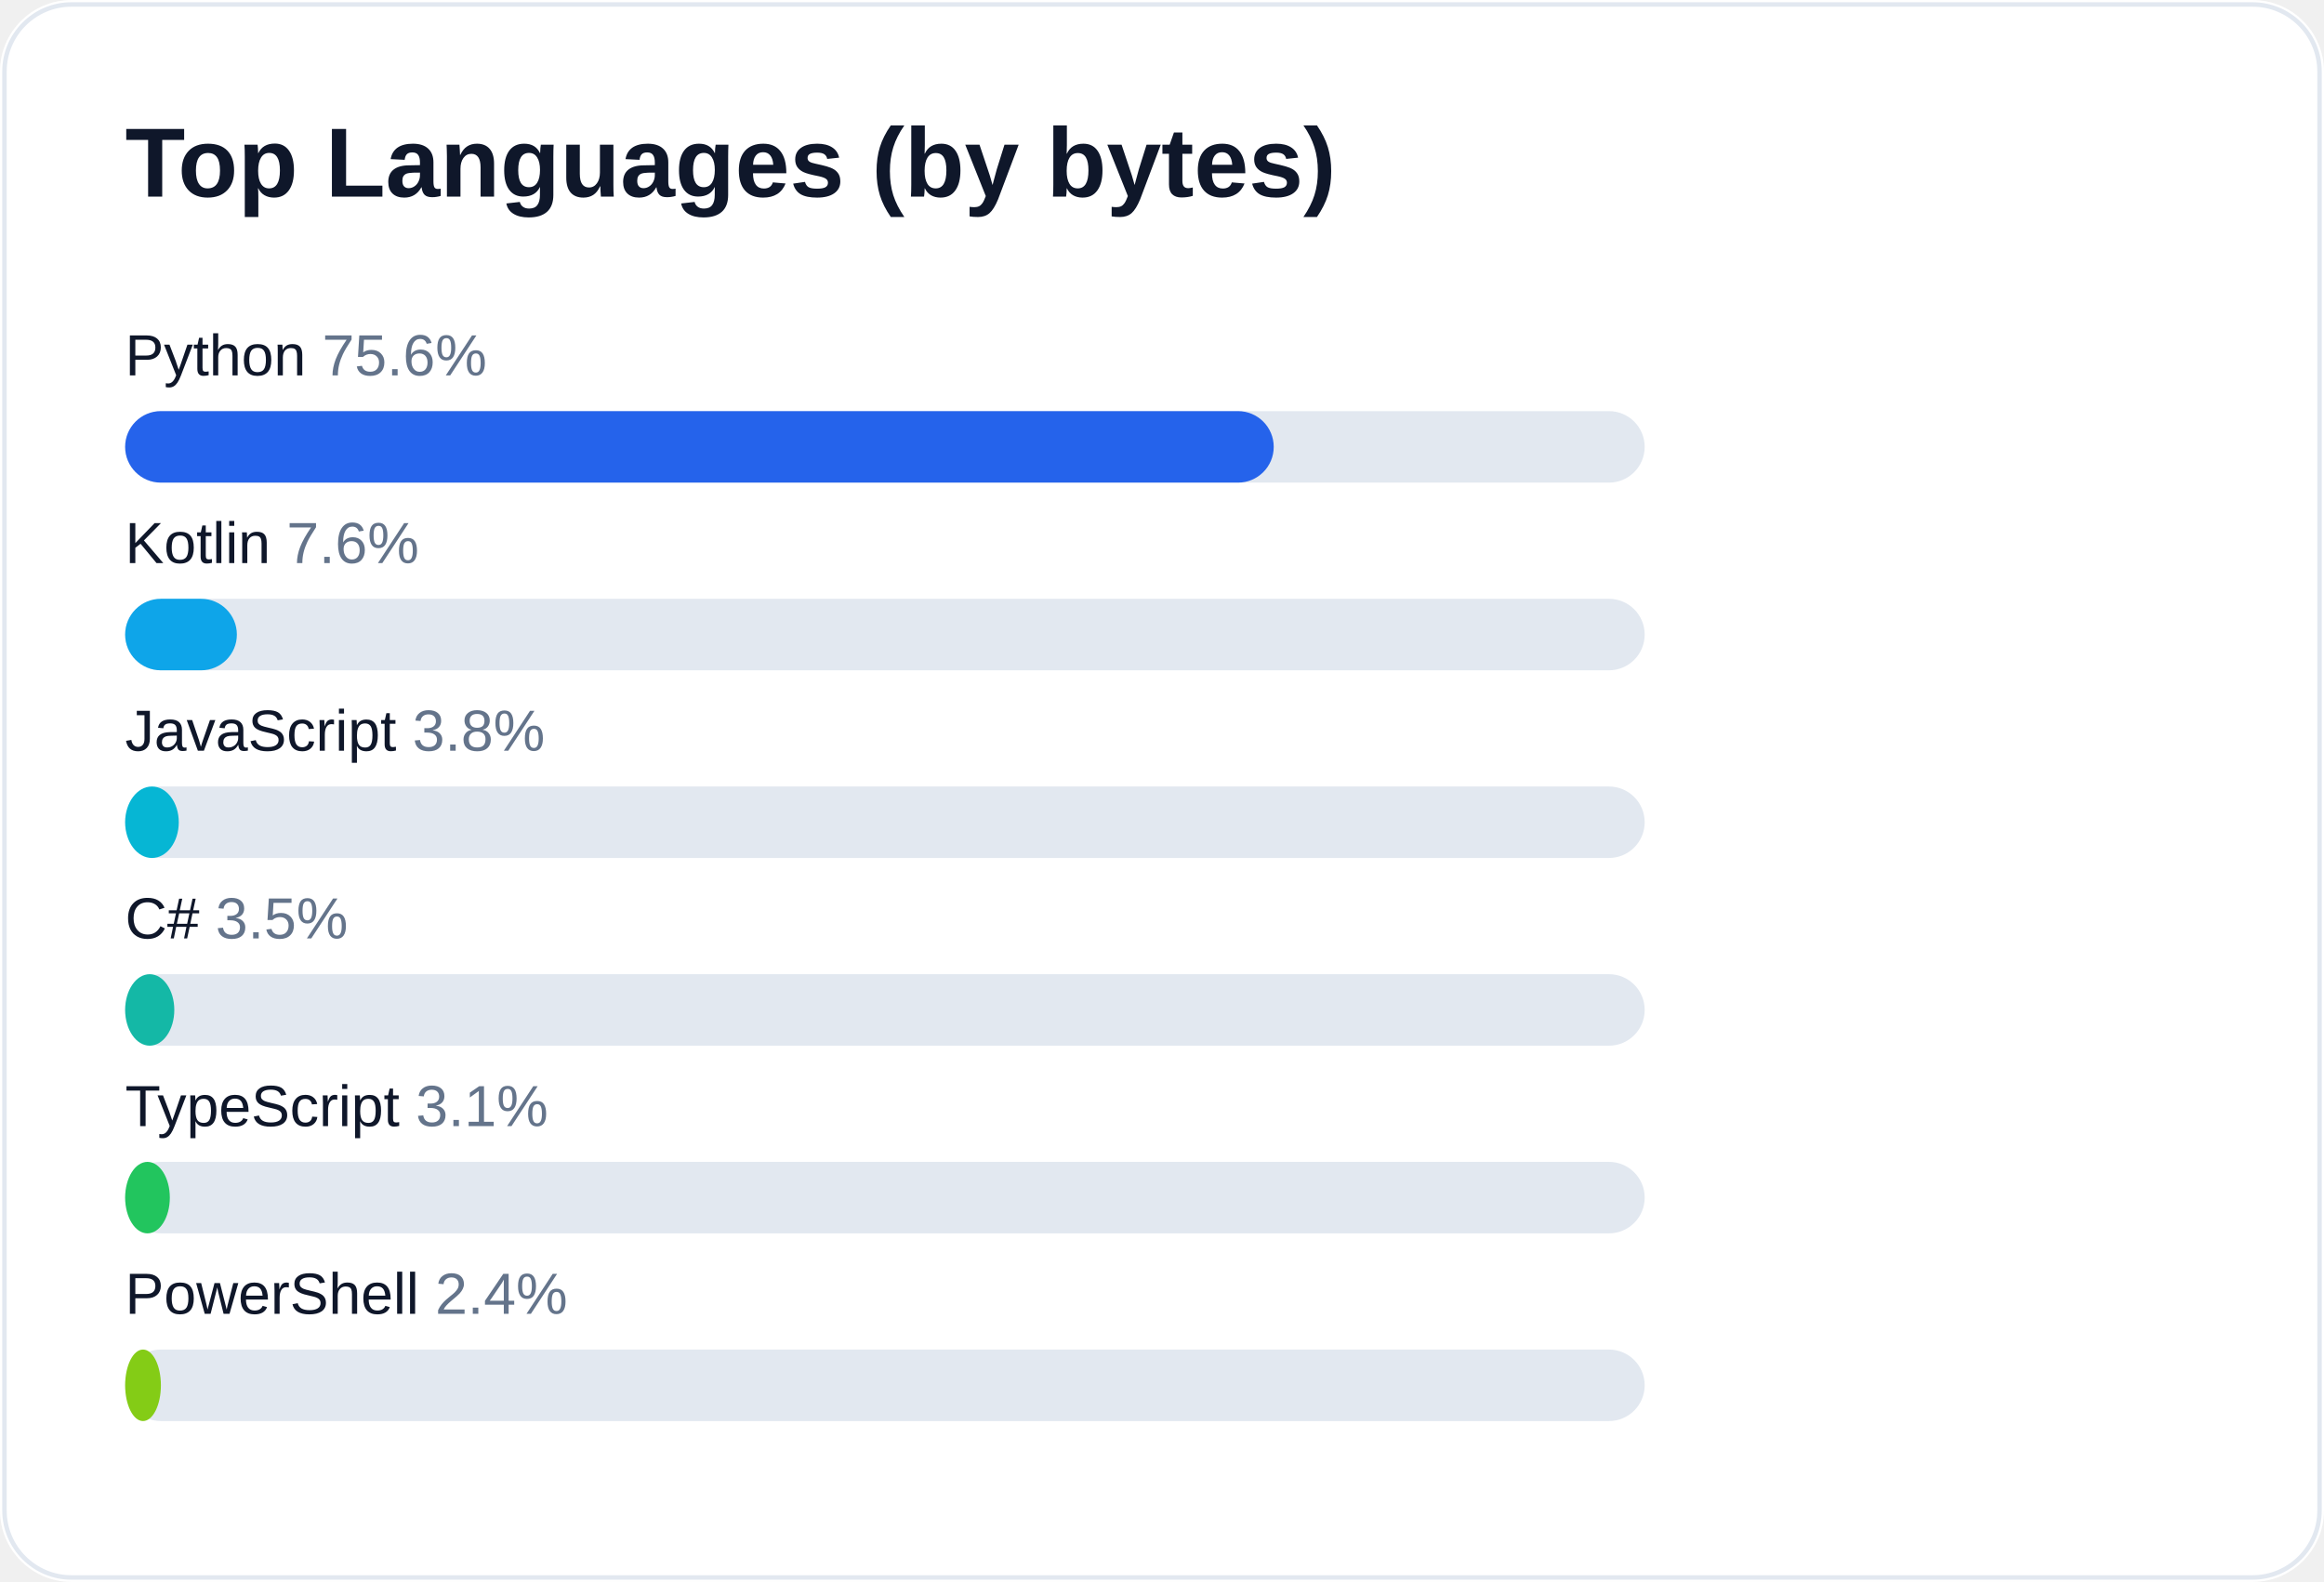
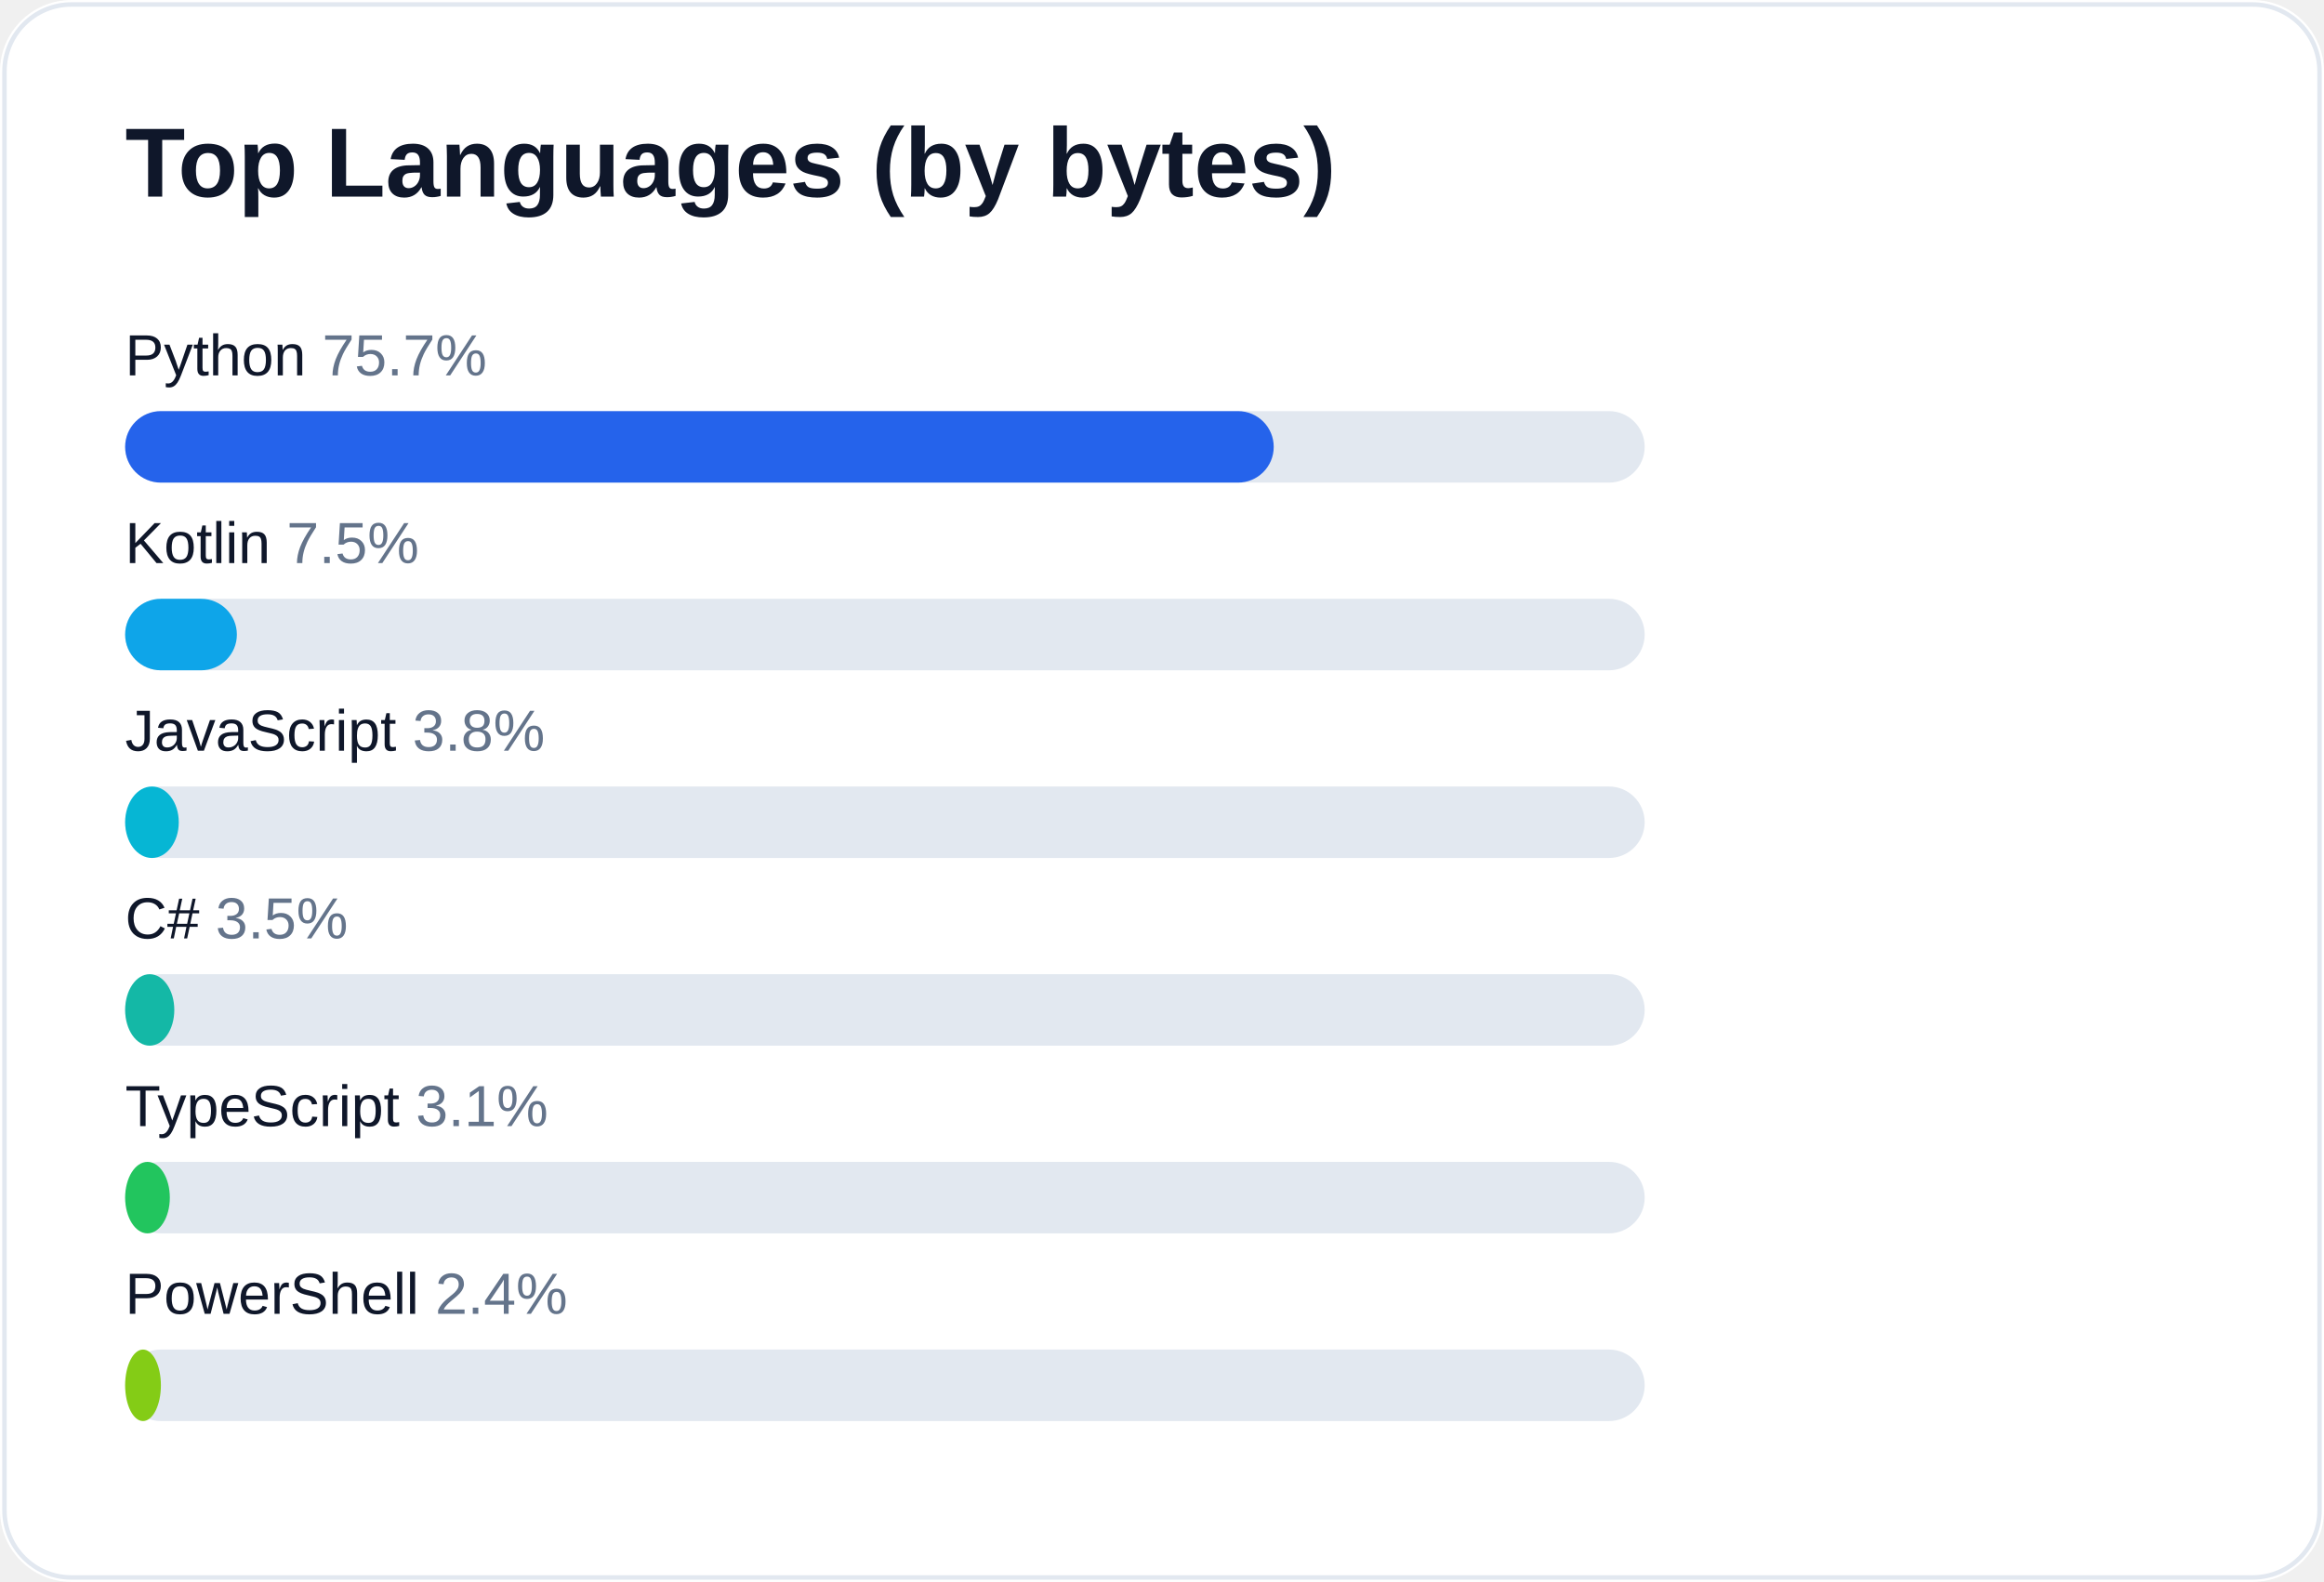
<svg xmlns="http://www.w3.org/2000/svg" width="520" height="354" viewBox="0 0 520 354" role="img" aria-label="Top languages for AliceJump">
  <rect width="520" height="354" rx="16" fill="#ffffff" />
  <rect x="1" y="1" width="518" height="352" rx="15" fill="none" stroke="#e2e8f0" />
  <text x="28" y="44" fill="#0f172a" font-size="22" font-weight="700" font-family="-apple-system,Segoe UI,Arial,sans-serif">Top Languages (by bytes)</text>
-   <text x="28" y="84" fill="#0f172a" font-size="13" font-family="-apple-system,Segoe UI,Arial,sans-serif">Python <tspan fill="#64748b">75.6%</tspan>
+   <text x="28" y="84" fill="#0f172a" font-size="13" font-family="-apple-system,Segoe UI,Arial,sans-serif">Python <tspan fill="#64748b">75.7%</tspan>
  </text>
  <rect x="28" y="92" width="340" height="16" rx="8" fill="#e2e8f0" />
  <rect x="28" y="92" width="257" height="16" rx="8" fill="#2563eb" />
-   <text x="28" y="126" fill="#0f172a" font-size="13" font-family="-apple-system,Segoe UI,Arial,sans-serif">Kotlin <tspan fill="#64748b">7.6%</tspan>
+   <text x="28" y="126" fill="#0f172a" font-size="13" font-family="-apple-system,Segoe UI,Arial,sans-serif">Kotlin <tspan fill="#64748b">7.5%</tspan>
  </text>
  <rect x="28" y="134" width="340" height="16" rx="8" fill="#e2e8f0" />
  <rect x="28" y="134" width="25" height="16" rx="8" fill="#0ea5e9" />
  <text x="28" y="168" fill="#0f172a" font-size="13" font-family="-apple-system,Segoe UI,Arial,sans-serif">JavaScript <tspan fill="#64748b">3.8%</tspan>
  </text>
  <rect x="28" y="176" width="340" height="16" rx="8" fill="#e2e8f0" />
  <rect x="28" y="176" width="12" height="16" rx="8" fill="#06b6d4" />
  <text x="28" y="210" fill="#0f172a" font-size="13" font-family="-apple-system,Segoe UI,Arial,sans-serif">C# <tspan fill="#64748b">3.5%</tspan>
  </text>
  <rect x="28" y="218" width="340" height="16" rx="8" fill="#e2e8f0" />
  <rect x="28" y="218" width="11" height="16" rx="8" fill="#14b8a6" />
  <text x="28" y="252" fill="#0f172a" font-size="13" font-family="-apple-system,Segoe UI,Arial,sans-serif">TypeScript <tspan fill="#64748b">3.1%</tspan>
  </text>
  <rect x="28" y="260" width="340" height="16" rx="8" fill="#e2e8f0" />
  <rect x="28" y="260" width="10" height="16" rx="8" fill="#22c55e" />
  <text x="28" y="294" fill="#0f172a" font-size="13" font-family="-apple-system,Segoe UI,Arial,sans-serif">PowerShell <tspan fill="#64748b">2.4%</tspan>
  </text>
  <rect x="28" y="302" width="340" height="16" rx="8" fill="#e2e8f0" />
  <rect x="28" y="302" width="8" height="16" rx="8" fill="#84cc16" />
</svg>
